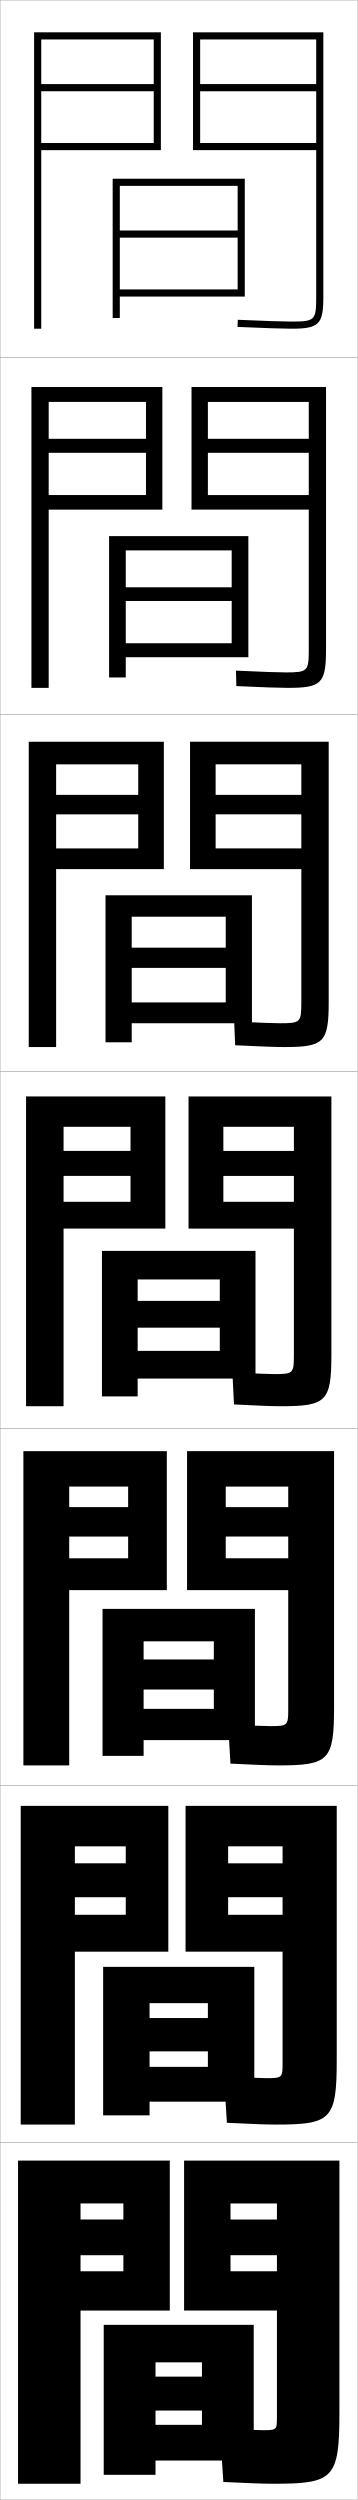
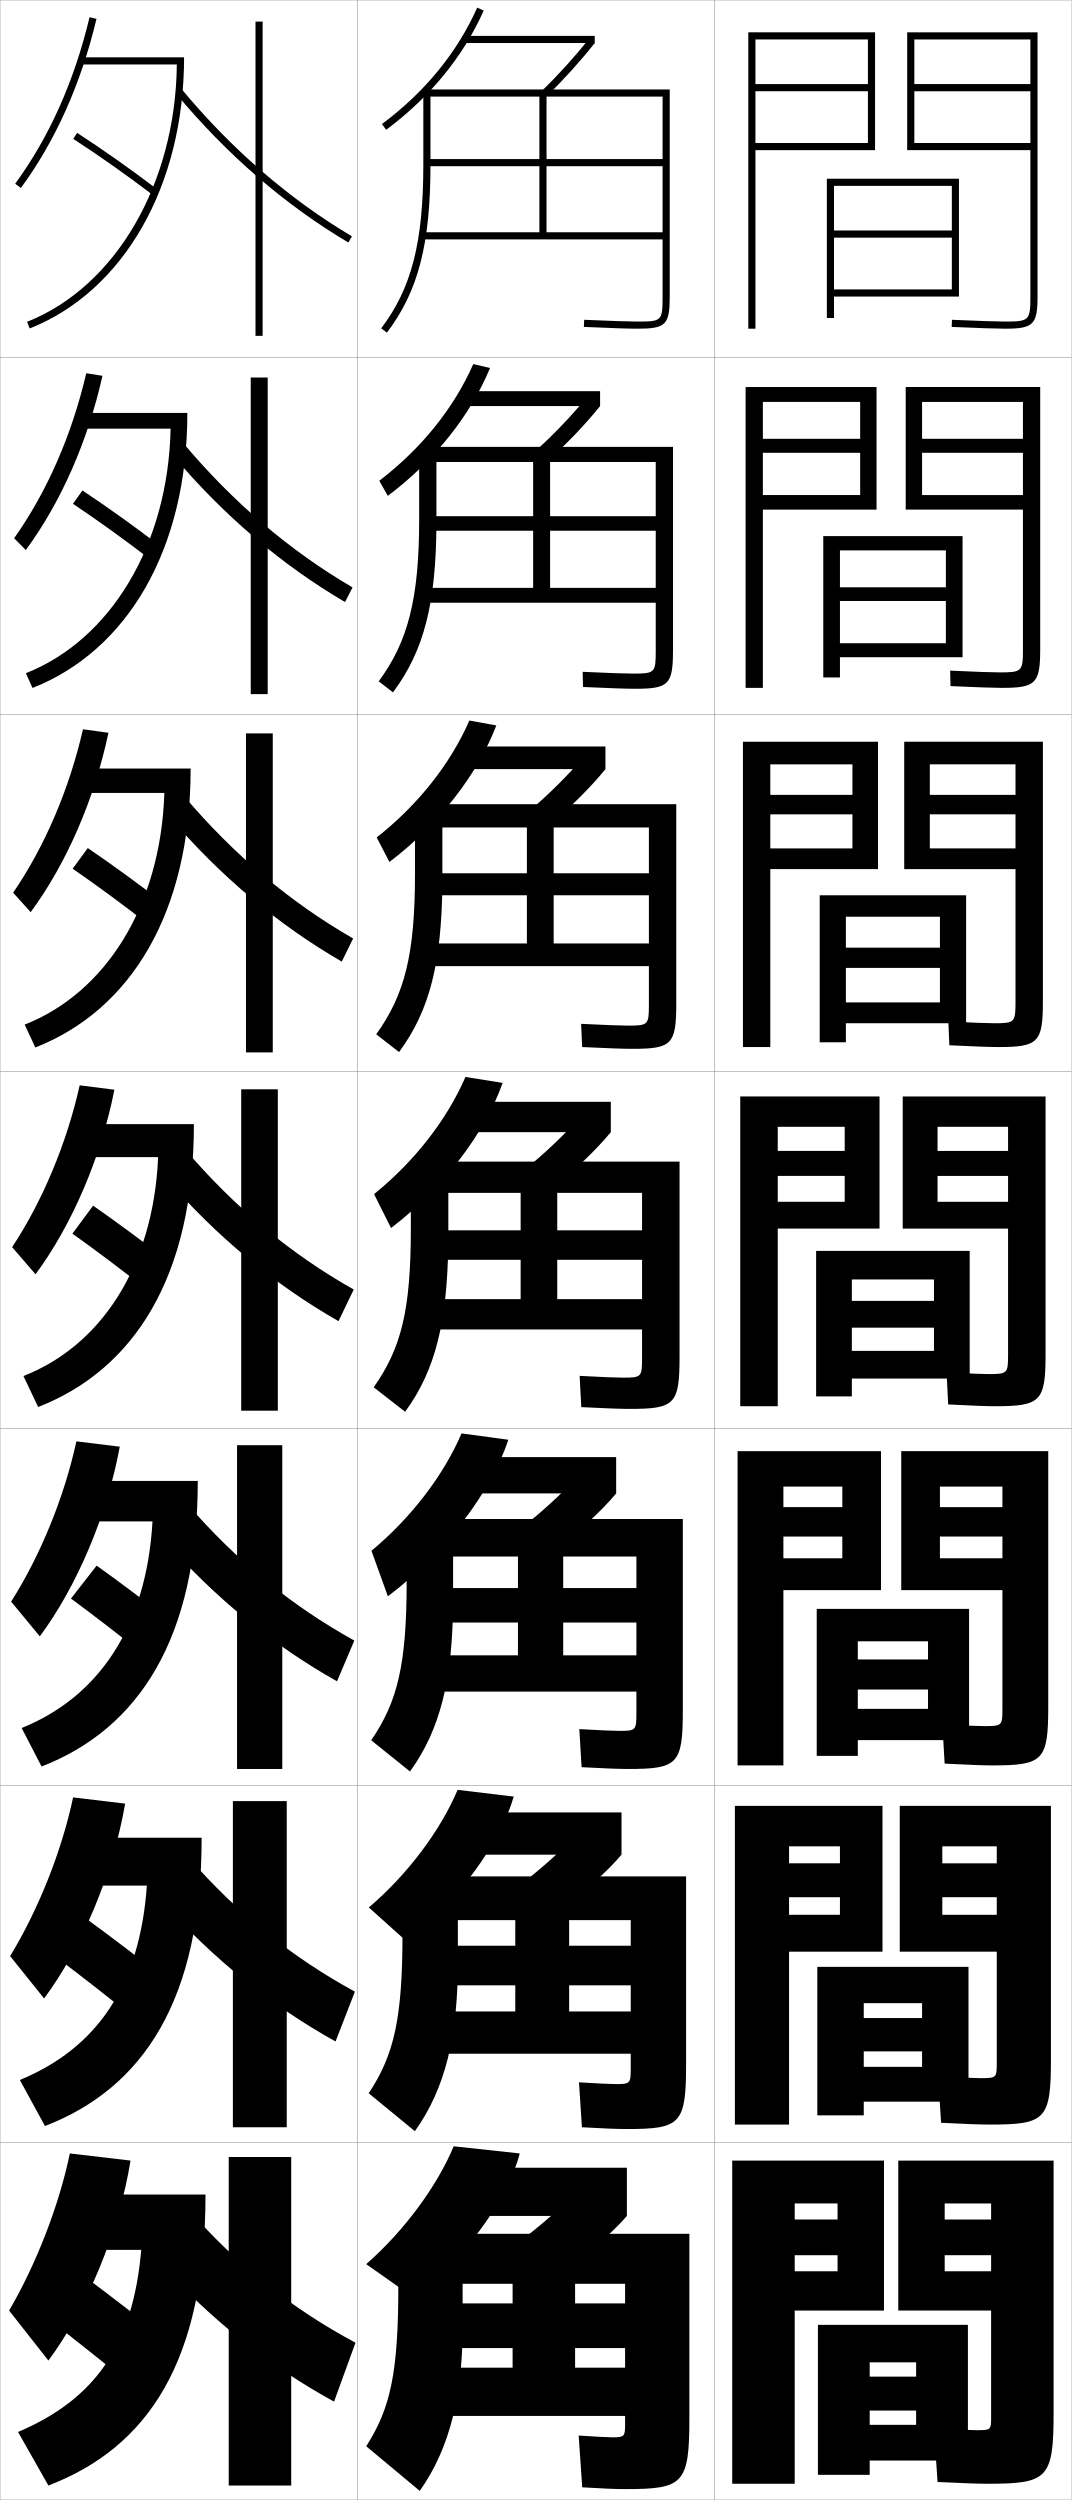
- <svg xmlns="http://www.w3.org/2000/svg" width="100.1" height="700.1" viewBox="0 0 100.1 700.1" overflow="visible" enable-background="new 0 0 100.1 700.1" xml:space="preserve">
+ <svg xmlns="http://www.w3.org/2000/svg" width="300.1" height="700.1" viewBox="0 0 300.1 700.1" overflow="visible" enable-background="new 0 0 300.1 700.1" xml:space="preserve">
  <g id="glyphs">
    <g>
      <rect x="0.05" y="0.05" fill="none" stroke="#999999" stroke-width="0.1" width="100" height="100" />
      <rect x="0.05" y="100.05" fill="none" stroke="#999999" stroke-width="0.1" width="100" height="100" />
      <rect x="0.05" y="200.05" fill="none" stroke="#999999" stroke-width="0.1" width="100" height="100" />
      <rect x="0.05" y="300.05" fill="none" stroke="#999999" stroke-width="0.1" width="100" height="100" />
      <rect x="0.05" y="400.05" fill="none" stroke="#999999" stroke-width="0.1" width="100" height="100" />
      <rect x="0.05" y="500.05" fill="none" stroke="#999999" stroke-width="0.1" width="100" height="100" />
      <rect x="0.05" y="600.05" fill="none" stroke="#999999" stroke-width="0.1" width="100" height="100" />
+       <rect x="100.05" y="0.05" fill="none" stroke="#999999" stroke-width="0.1" width="100" height="100" />
+       <rect x="100.05" y="100.05" fill="none" stroke="#999999" stroke-width="0.1" width="100" height="100" />
+       <rect x="100.05" y="200.05" fill="none" stroke="#999999" stroke-width="0.1" width="100" height="100" />
+       <rect x="100.05" y="300.05" fill="none" stroke="#999999" stroke-width="0.1" width="100" height="100" />
+       <rect x="100.05" y="400.05" fill="none" stroke="#999999" stroke-width="0.1" width="100" height="100" />
+       <rect x="100.05" y="500.05" fill="none" stroke="#999999" stroke-width="0.1" width="100" height="100" />
+       <rect x="100.05" y="600.05" fill="none" stroke="#999999" stroke-width="0.1" width="100" height="100" />
+       <rect x="200.05" y="0.05" fill="none" stroke="#999999" stroke-width="0.1" width="100" height="100" />
+       <rect x="200.05" y="100.05" fill="none" stroke="#999999" stroke-width="0.1" width="100" height="100" />
+       <rect x="200.05" y="200.05" fill="none" stroke="#999999" stroke-width="0.1" width="100" height="100" />
+       <rect x="200.05" y="300.05" fill="none" stroke="#999999" stroke-width="0.1" width="100" height="100" />
+       <rect x="200.05" y="400.05" fill="none" stroke="#999999" stroke-width="0.1" width="100" height="100" />
+       <rect x="200.05" y="500.05" fill="none" stroke="#999999" stroke-width="0.1" width="100" height="100" />
+       <rect x="200.05" y="600.05" fill="none" stroke="#999999" stroke-width="0.1" width="100" height="100" />
    </g>
-     <polygon points="43.55,693.05 43.55,661.55 56.55,661.55 56.55,665.55      43.55,665.55 43.55,675.05 56.55,675.05 56.55,679.05 43.55,679.05      43.55,689.05 71.05,689.05 71.05,651.05 29.05,651.05 29.05,693.05 " />
+     <polygon points="243.55,693.05 243.55,661.55 256.55,661.55 256.55,665.55      243.55,665.55 243.55,675.05 256.55,675.05 256.55,679.05 243.55,679.05      243.55,689.05 271.05,689.05 271.05,651.05 229.05,651.05 229.05,693.05 " />
    <g>
-       <polygon points="41.883,592.383 41.883,560.966 58.216,560.966 58.216,565.133       41.883,565.133 41.883,574.466 58.216,574.466 58.216,578.8 41.883,578.8       41.883,588.55 71.216,588.55 71.216,550.8 28.883,550.8 28.883,592.383 " />
-       <polygon points="40.216,491.716 40.216,459.633 59.883,459.633 59.883,464.716       40.216,464.716 40.216,473.133 59.883,473.133 59.883,478.55 40.216,478.55       40.216,487.3 71.383,487.3 71.383,450.55 28.716,450.55 28.716,491.716 " />
-       <polygon points="28.55,350.3 28.55,391.05 38.55,391.05 38.55,358.3       61.55,358.3 61.55,364.3 38.55,364.3 38.55,371.8 61.55,371.8       61.55,378.3 38.55,378.3 38.55,386.05 71.55,386.05 71.55,350.3 " />
+       <polygon points="241.883,592.383 241.883,560.966 258.216,560.966 258.216,565.133       241.883,565.133 241.883,574.466 258.216,574.466 258.216,578.8 241.883,578.8       241.883,588.55 271.216,588.55 271.216,550.8 228.883,550.8 228.883,592.383 " />
+       <polygon points="240.216,491.716 240.216,459.633 259.883,459.633 259.883,464.716       240.216,464.716 240.216,473.133 259.883,473.133 259.883,478.55 240.216,478.55       240.216,487.3 271.383,487.3 271.383,450.55 228.716,450.55 228.716,491.716 " />
+       <polygon points="228.55,350.3 228.55,391.05 238.55,391.05 238.55,358.3       261.55,358.3 261.55,364.3 238.55,364.3 238.55,371.8 261.55,371.8       261.55,378.3 238.55,378.3 238.55,386.05 271.55,386.05 271.55,350.3 " />
    </g>
-     <polygon points="29.55,250.717 70.55,250.717 70.55,286.55 36.883,286.55      36.883,280.717 63.217,280.717 63.217,271.05 36.883,271.05 36.883,265.383      63.217,265.383 63.217,256.717 36.883,256.717 36.883,291.883 29.55,291.883 " />
-     <polygon points="30.55,150.133 69.55,150.133 69.55,184.05 35.217,184.05      35.217,180.133 64.883,180.133 64.883,168.3 35.217,168.3 35.217,164.467      64.883,164.467 64.883,154.133 35.217,154.133 35.217,189.716 30.55,189.716 " />
-     <polygon points="66.55,52.05 33.55,52.05 33.55,89.05 31.55,89.05      31.55,50.05 68.55,50.05 68.55,83.05 33.55,83.05 33.55,81.05      66.55,81.05 66.55,66.55 33.55,66.55 33.55,64.55 66.55,64.55 " />
+     <polygon points="229.55,250.717 270.55,250.717 270.55,286.55 236.883,286.55      236.883,280.717 263.217,280.717 263.217,271.05 236.883,271.05 236.883,265.383      263.217,265.383 263.217,256.717 236.883,256.717 236.883,291.883 229.55,291.883 " />
+     <polygon points="230.55,150.133 269.55,150.133 269.55,184.05 235.217,184.05      235.217,180.133 264.884,180.133 264.884,168.3 235.217,168.3 235.217,164.467      264.884,164.467 264.884,154.133 235.217,154.133 235.217,189.716 230.55,189.716 " />
+     <polygon points="266.55,52.05 233.55,52.05 233.55,89.05 231.55,89.05      231.55,50.05 268.55,50.05 268.55,83.05 233.55,83.05 233.55,81.05      266.55,81.05 266.55,66.55 233.55,66.55 233.55,64.55 266.55,64.55 " />
    <g>
-       <polygon points="22.55,695.55 22.55,617.05 34.55,617.05 34.55,621.55       22.55,621.55 22.55,631.55 34.55,631.55 34.55,636.05 22.55,636.05       22.55,647.05 47.55,647.05 47.55,605.05 5.05,605.05 5.05,695.55 " />
-       <path d="M76.55,695.55c16.911,0,18.5-1.419,18.5-20v-70.5h-43.5v42h26v-11h-13v-4.5h13v-10h-13v-4.5h13v60      c0,3.414-0.085,3.5-4,3.5c-1.678,0-5.827-0.173-12-0.5l1,15      C69.861,695.415,73.895,695.55,76.55,695.55z" />
+       <polygon points="222.55,695.55 222.55,617.05 234.55,617.05 234.55,621.55       222.55,621.55 222.55,631.55 234.55,631.55 234.55,636.05 222.55,636.05       222.55,647.05 247.55,647.05 247.55,605.05 205.05,605.05 205.05,695.55 " />
+       <path d="M276.55,695.55c16.911,0,18.5-1.419,18.5-20v-70.5h-43.5v42h26v-11h-13v-4.5h13v-10h-13v-4.5h13v60      c0,3.414-0.085,3.5-4,3.5c-1.678,0-5.826-0.173-12-0.5l1,15      C269.861,695.415,273.895,695.55,276.55,695.55z" />
    </g>
    <g>
      <g>
-         <polygon points="20.966,594.966 20.966,517.05 35.216,517.05 35.216,521.8        20.966,521.8 20.966,531.3 35.216,531.3 35.216,536.216 20.966,536.216        20.966,546.55 47.133,546.55 47.133,505.717 5.799,505.717 5.799,594.966 " />
-         <path d="M77.216,594.966c15.563,0,17.083-1.378,17.083-18.166v-71.083H51.966v40.833       h27.167v-10.334h-15.25v-4.916h15.25v-9.5h-15.25v-4.75h15.25v60.833       c0,3.957-0.125,4.083-4.5,4.083c-1.699,0-5.744-0.168-11.91-0.499l0.819,13       C70.648,594.825,74.686,594.966,77.216,594.966z" />
+         <polygon points="220.966,594.966 220.966,517.05 235.216,517.05 235.216,521.8        220.966,521.8 220.966,531.3 235.216,531.3 235.216,536.216 220.966,536.216        220.966,546.55 247.133,546.55 247.133,505.717 205.799,505.717 205.799,594.966        " />
+         <path d="M277.216,594.966c15.563,0,17.084-1.378,17.084-18.166v-71.083h-42.334       v40.833h27.167v-10.334h-15.25v-4.916h15.25v-9.5h-15.25v-4.75h15.25v60.833       c0,3.957-0.125,4.083-4.5,4.083c-1.699,0-5.744-0.168-11.909-0.499l0.818,13       C270.648,594.825,274.687,594.966,277.216,594.966z" />
      </g>
      <g>
-         <polygon points="19.383,494.383 19.383,416.3 35.883,416.3 35.883,422.05        19.383,422.05 19.383,430.3 35.883,430.3 35.883,436.383 19.383,436.383        19.383,445.3 46.716,445.3 46.716,406.384 6.55,406.384 6.55,494.383 " />
-         <path d="M77.883,494.383c14.215,0,15.667-1.337,15.667-16.333v-71.666H52.383v38.916       h28.333v-8.917h-17.5v-6.083h17.5v-8.25h-17.5v-5.75h17.5v62.416c0,4.5-0.166,4.667-5,4.667       c-1.721,0-5.662-0.163-11.819-0.499l0.638,11       C71.436,494.236,75.479,494.383,77.883,494.383z" />
+         <polygon points="219.383,494.383 219.383,416.3 235.883,416.3 235.883,422.05        219.383,422.05 219.383,430.3 235.883,430.3 235.883,436.383 219.383,436.383        219.383,445.3 246.716,445.3 246.716,406.384 206.55,406.384 206.55,494.383        " />
+         <path d="M277.883,494.383c14.216,0,15.667-1.337,15.667-16.333v-71.666h-41.167       v38.916h28.333v-8.917h-17.5v-6.083h17.5v-8.25h-17.5v-5.75h17.5v62.416       c0,4.5-0.165,4.667-5,4.667c-1.721,0-5.661-0.163-11.818-0.499l0.638,11       C271.437,494.236,275.479,494.383,277.883,494.383z" />
      </g>
      <g>
-         <polygon points="7.3,393.8 17.8,393.8 17.8,315.55 36.55,315.55        36.55,322.3 17.8,322.3 17.8,329.3 36.55,329.3 36.55,336.55        17.8,336.55 17.8,344.05 46.3,344.05 46.3,307.05 7.3,307.05 " />
-         <path d="M78.55,393.8c12.867,0,14.25-1.297,14.25-14.5v-72.25h-40v37h29.5v-7.5h-19.75v-7.25h19.75v-7       h-19.75v-6.75h19.75v64c0,5.043-0.206,5.25-5.5,5.25c-1.742,0-5.579-0.158-11.729-0.5l0.457,9       C72.224,393.647,76.271,393.8,78.55,393.8z" />
+         <polygon points="207.3,393.8 217.8,393.8 217.8,315.55 236.55,315.55        236.55,322.3 217.8,322.3 217.8,329.3 236.55,329.3 236.55,336.55        217.8,336.55 217.8,344.05 246.3,344.05 246.3,307.05 207.3,307.05        " />
+         <path d="M278.55,393.8c12.867,0,14.25-1.297,14.25-14.5v-72.25h-40v37h29.5v-7.5h-19.75v-7.25h19.75v-7       h-19.75v-6.75h19.75v64c0,5.043-0.206,5.25-5.5,5.25c-1.742,0-5.579-0.158-11.729-0.5l0.457,9       C272.224,393.647,276.271,393.8,278.55,393.8z" />
      </g>
      <g>
-         <polygon points="8.05,293.217 15.717,293.217 15.717,214.05 38.717,214.05        38.717,222.592 15.717,222.592 15.717,228.05 38.717,228.05 38.717,237.592        15.717,237.592 15.717,243.383 45.883,243.383 45.883,207.717 8.05,207.717 " />
-         <path d="M79.55,293.217c11.186,0,12.5-1.258,12.5-12.667v-72.833H53.217v35.667h31.166       v-5.792H60.383v-9.542h24v-5.458H60.383v-8.542h24v66.667       c0,5.586-0.246,5.833-6,5.833c-1.947,0-6.182-0.161-12.804-0.5l0.275,6.666       C72.851,293.059,77.236,293.217,79.55,293.217z" />
+         <polygon points="208.05,293.217 215.717,293.217 215.717,214.05 238.717,214.05        238.717,222.592 215.717,222.592 215.717,228.05 238.717,228.05 238.717,237.592        215.717,237.592 215.717,243.383 245.883,243.383 245.883,207.717 208.05,207.717        " />
+         <path d="M279.55,293.217c11.186,0,12.5-1.258,12.5-12.667v-72.833h-38.833v35.667h31.166       v-5.792h-23.999v-9.542h23.999v-5.458h-23.999v-8.542h23.999v66.667       c0,5.586-0.246,5.833-5.999,5.833c-1.947,0-6.183-0.161-12.805-0.5l0.275,6.666       C272.851,293.059,277.236,293.217,279.55,293.217z" />
      </g>
      <g>
-         <polygon points="8.8,192.633 13.633,192.633 13.633,112.55 40.883,112.55        40.883,122.883 13.633,122.883 13.633,126.8 40.883,126.8 40.883,138.633        13.633,138.633 13.633,142.717 45.466,142.717 45.466,108.383 8.8,108.383 " />
-         <path d="M80.55,192.633c9.504,0,10.75-1.218,10.75-10.833v-73.417H53.633v34.333h32.833       v-4.083H58.217v-11.833h28.25v-3.917H58.217v-10.333h28.25v69.333       c0,6.129-0.287,6.417-6.5,6.417c-2.151,0-6.785-0.165-13.88-0.5       l0.094,4.332C73.478,192.47,78.202,192.633,80.55,192.633z" />
+         <polygon points="208.8,192.633 213.633,192.633 213.633,112.55 240.883,112.55        240.883,122.883 213.633,122.883 213.633,126.8 240.883,126.8 240.883,138.633        213.633,138.633 213.633,142.717 245.466,142.717 245.466,108.383 208.8,108.383        " />
+         <path d="M280.55,192.633c9.504,0,10.75-1.218,10.75-10.833v-73.417h-37.666v34.333       h32.832v-4.083h-28.249v-11.833h28.249v-3.917h-28.249v-10.333h28.249v69.333       c0,6.129-0.286,6.417-6.499,6.417c-2.151,0-6.784-0.165-13.88-0.5       l0.094,4.332C273.478,192.47,278.202,192.633,280.55,192.633z" />
      </g>
    </g>
    <g>
-       <polygon points="43.05,40.05 11.55,40.05 11.55,42.05 45.05,42.05       45.05,9.05 9.55,9.05 9.55,92.05 11.55,92.05 11.55,11.05       43.05,11.05 43.05,23.55 11.55,23.55 11.55,25.55 43.05,25.55 " />
-       <path d="M88.55,83.05c0,6.673-0.327,7-7,7c-2.354,0-7.387-0.168-14.956-0.499      l-0.088,1.998c7.599,0.332,12.661,0.501,15.044,0.501c7.822,0,9-1.178,9-9v-74h-36.5      v33h34.5v-2h-32.5v-14.5h32.5v-2h-32.5v-12.5h32.5V83.05z" />
+       <polygon points="243.05,40.05 211.55,40.05 211.55,42.05 245.05,42.05       245.05,9.05 209.55,9.05 209.55,92.05 211.55,92.05 211.55,11.05       243.05,11.05 243.05,23.55 211.55,23.55 211.55,25.55 243.05,25.55 " />
+       <path d="M288.55,83.05c0,6.673-0.327,7-7,7c-2.354,0-7.387-0.168-14.956-0.499      l-0.088,1.998c7.599,0.332,12.661,0.501,15.044,0.501c7.822,0,9-1.178,9-9v-74h-36.5      v33h34.5v-2h-32.5v-14.5h32.5v-2h-32.5v-12.5h32.5V83.05z" />
+     </g>
+     <g>
+       <g>
+         <rect x="71.55" y="6.05" width="2" height="88" />
+         <path d="M49.281,26.189c14.243,17.125,30.479,31.161,48.258,41.72l1.021-1.719       C80.979,55.748,64.915,41.859,50.818,24.91L49.281,26.189z" />
+       </g>
+       <g>
+         <rect x="70.216" y="105.716" width="4.75" height="88.667" />
+         <path d="M48.326,127.416c14.243,16.896,30.52,30.765,48.298,41.183L98.725,164.5       c-17.582-10.268-33.501-23.844-47.535-40.567L48.326,127.416z" />
+       </g>
+       <g>
+         <rect x="68.883" y="205.383" width="7.5" height="89.333" />
+         <path d="M47.371,228.643c14.244,16.668,30.561,30.369,48.338,40.646l3.182-6.479       c-17.582-10.094-33.357-23.356-47.328-39.854L47.371,228.643z" />
+       </g>
+       <g>
+         <rect x="67.55" y="305.05" width="10.25" height="90" />
+         <path d="M46.415,329.87c14.244,16.439,30.602,29.973,48.379,40.109l4.262-8.859       c-17.582-9.92-33.213-22.869-47.121-39.141L46.415,329.87z" />
+       </g>
+       <g>
+         <rect x="66.383" y="404.717" width="12.667" height="90.666" />
+         <path d="M45.959,431.264c14.244,16.211,30.642,29.576,48.419,39.572l4.841-11.406       c-17.582-9.746-33.068-22.382-46.914-38.427L45.959,431.264z" />
+       </g>
+       <g>
+         <rect x="65.216" y="504.383" width="15.083" height="91.334" />
+         <path d="M45.505,532.656c14.244,15.983,30.682,29.182,48.46,39.037l5.42-13.953       c-17.582-9.572-32.924-21.895-46.707-37.714L45.505,532.656z" />
+       </g>
+       <g>
+         <rect x="64.05" y="604.05" width="17.5" height="92" />
+         <path d="M45.05,634.05c14.243,15.755,30.722,28.786,48.5,38.5l6-16.5       c-17.582-9.398-32.78-21.406-46.5-37L45.05,634.05z" />
+       </g>
+     </g>
+     <g>
+       <path d="M36.55,605.05c-3.099,19.562-12.295,41.655-23,56l-11-14      c7.5-12.801,14.047-29.524,17-44L36.55,605.05z" />
+       <path d="M19.05,614.55v15.5h20.5c-2.332,27.081-13.229,41.953-34.5,51l8.5,15      c28.004-10.753,44-34.897,44-81.5H19.05z" />
+       <path d="M13.05,649.05c7.846,6.056,16.708,13.118,24.5,19.5l10-12.5      c-7.564-6.148-16.098-12.767-24.5-19L13.05,649.05z" />
+     </g>
+     <g>
+       <path d="M35.045,505.089c-3.304,19.325-12.154,40.392-22.694,54.559l-9.519-11.862      c7.843-12.846,14.467-29.397,17.639-44.441L35.045,505.089z" />
+       <path d="M19.633,514.633v13.417h21.495c-2.012,28.429-14.297,45.632-35.573,54.428      l7.04,12.894c27.6-10.652,43.872-35.398,43.872-80.738H19.633z" />
+       <path d="M47.484,555.167c-7.224-5.82-15.469-12.124-23.428-17.924l-8.598,10.613      c7.496,5.652,16.003,12.316,23.406,18.325L47.484,555.167z" />
+     </g>
+     <g>
+       <path d="M33.541,405.127c-3.508,19.089-12.012,39.13-22.389,53.119l-8.038-9.727      c8.187-12.889,14.888-29.269,18.278-44.881L33.541,405.127z" />
+       <path d="M20.217,414.717v11.333h22.489c-1.693,29.776-15.365,49.311-36.646,57.856      l5.58,10.787c27.195-10.553,43.744-35.899,43.744-79.977H20.217z" />
+       <path d="M47.419,453.785c-6.267-5.003-13.513-10.46-20.355-15.349l-7.195,9.227      c6.504,4.79,13.925,10.509,20.312,15.651L47.419,453.785z" />
+     </g>
+     <g>
+       <g>
+         <path d="M4.243,51.459l1.613,1.182c9.719-13.28,16.84-29.214,21.166-47.358       l-1.945-0.465C20.813,22.702,13.804,38.395,4.243,51.459z" />
+         <path d="M51.55,16.05h-29v2h26.969c-0.332,33.321-17.085,62.21-41.938,72.07       l0.738,1.859C34.58,81.561,51.55,52.146,51.55,16.05z" />
+         <path d="M20.507,38.89c7.025,4.546,15.226,10.324,21.936,15.455l1.215-1.59       c-6.749-5.16-14.997-10.972-22.064-15.545L20.507,38.89z" />
+       </g>
+       <g>
+         <path d="M28.693,105.243c-4.122,18.38-11.588,35.341-21.472,48.799l-3.261-3.318       c9.217-13.021,16.149-28.885,20.195-46.202L28.693,105.243z" />
+         <path d="M21.966,115.633v4.417h25.808c-0.679,32.589-16.868,59.137-40.531,68.476       l1.865,4.133c26.438-10.43,43.359-38.688,43.359-77.025H21.966z" />
+         <path d="M44.889,152.971c-6.68-5.162-14.735-10.927-21.804-15.621l-2.655,3.733       c6.949,4.646,15.015,10.455,21.696,15.63L44.889,152.971z" />
+       </g>
+       <g>
+         <path d="M30.365,205.205c-3.917,18.617-11.729,36.604-21.777,50.239l-4.909-5.454       c8.874-12.978,15.729-29.013,19.556-45.762L30.365,205.205z" />
+         <path d="M21.383,215.216v6.833h24.646c-1.026,31.856-16.65,56.062-39.125,64.88       l2.992,6.406c26.615-10.441,43.487-37.544,43.487-78.12H21.383z" />
+         <path d="M46.122,253.187c-6.611-5.163-14.474-10.882-21.543-15.697l-4.224,5.787       c6.872,4.746,14.803,10.584,21.457,15.803L46.122,253.187z" />
+       </g>
+       <g>
+         <path d="M32.036,305.166c-3.713,18.853-11.871,37.866-22.083,51.679l-6.557-7.59       c8.53-12.934,15.309-29.141,18.917-45.321L32.036,305.166z" />
+         <path d="M20.8,314.8v9.25h23.484c-1.373,31.124-16.433,52.989-37.719,61.285       l4.119,8.68c26.791-10.452,43.615-36.399,43.615-79.215H20.8z" />
+         <path d="M47.354,353.402c-6.542-5.164-14.212-10.838-21.282-15.772l-5.793,7.84       c6.795,4.846,14.592,10.715,21.218,15.978L47.354,353.402z" />
+       </g>
+     </g>
+     <g>
+       <path d="M116.05,643.55l-13.5-9.5c10.634-9.295,19.906-21.932,24.5-33l18.5,2      C142.432,615.385,130.233,632.542,116.05,643.55z" />
+       <rect x="127.55" y="607.05" width="48" height="13.5" />
+       <path d="M175.55,620.55c-4.148,4.879-12.315,11.93-20.5,17.5l-13.5-7.5      c6.336-4.286,14.737-11.394,18.5-15.5L175.55,620.55z" />
+       <path d="M175.05,697.05c16.411,0,18-1.419,18-20v-51.5h-81.5v14.5c0,24.284-2.144,34.316-9,45      l15,12.5c8.427-11.912,12.333-27.337,12-48.5v-9.5h14v23.5h17.5v-23.5h14v5.5h-51v12.5h51v5.5h-51v13.5h51v2.5      c0,3.268-0.275,3.5-3.5,3.5c-1.238,0-4.672-0.168-9.5-0.5l1,14.5      C168.529,696.887,172.474,697.05,175.05,697.05z" />
+     </g>
+     <g>
+       <path d="M113.869,543.665l-10.585-9.499c10.875-9.251,20.099-21.61,24.864-32.935      l15.721,1.886C140.161,515.971,128.191,532.614,113.869,543.665z" />
+       <rect x="127.966" y="507.55" width="46.083" height="11.833" />
+       <path d="M174.049,519.383c-4.125,4.913-11.718,11.66-19.301,17.037l-11.565-6.74      c6.031-4.296,13.809-11.078,17.604-15.337L174.049,519.383z" />
+       <path d="M192.133,525.466h-79.417v15.917c0,23.875-2.337,34.047-9.466,44.816      l12.932,10.617c8.485-11.857,12.145-26.662,12.034-48.017v-11.083h16.083v25.583      h15.083v-25.583h17.25v7.166h-53.416v11.084h53.416v7.333h-53.416v11.833h53.416      v4.417c0,3.856-0.263,4.083-4.083,4.083c-1.444,0-5.051-0.164-10.41-0.5      l0.819,12.584c5.906,0.339,9.942,0.499,12.507,0.499      c15.159,0,16.667-1.364,16.667-18.166V525.466z" />
+     </g>
+     <g>
+       <path d="M108.623,447.027l-4.604-12.744c11.116-9.208,20.291-21.289,25.228-32.869      l13.109,1.771C137.628,417.626,124.53,435.047,108.623,447.027z" />
+       <rect x="128.384" y="408.05" width="44.166" height="10.167" />
+       <path d="M172.55,418.217c-4.102,4.947-11.122,11.391-18.102,16.572l-9.63-5.979      c5.727-4.307,12.881-10.765,16.708-15.174L172.55,418.217z" />
+       <path d="M191.216,425.383h-77.332v17.334c0,23.466-2.532,33.775-9.932,44.632      l10.864,8.735c8.545-11.803,11.957-25.988,12.068-47.534v-12.667h18.166v27.667      h12.667v-27.667h20.5v8.834h-55.832v9.666h55.832v9.167h-55.832v10.167h55.832      v6.333c0,4.446-0.249,4.667-4.667,4.667c-1.65,0-5.431-0.162-11.319-0.5      l0.638,10.666c6.333,0.342,10.462,0.5,13.015,0.5      c13.908,0,15.333-1.31,15.333-16.333V425.383z" />
+     </g>
+     <g>
+       <g>
+         <path d="M106.951,34.749l1.197,1.602c12.36-9.24,21.55-20.475,27.314-33.394       l-1.826-0.814C128.013,14.745,119.034,25.716,106.951,34.749z" />
+         <rect x="130.05" y="10.05" width="36.5" height="2" />
+         <path d="M151.855,25.33l1.389,1.439c4.569-4.407,9.296-9.636,13.306-14.72       l-1.57-1.238C161.023,15.826,156.362,20.983,151.855,25.33z" />
+         <path d="M151.05,27.05v38h2v-38h32.5v17.5h-66v2h66v18.5h-67.5v2h67.5v16c0,6.804-0.196,7-7,7       c-2.474,0-6.947-0.149-14.956-0.499l-0.088,1.998       c8.04,0.351,12.54,0.501,15.044,0.501c7.906,0,9-1.094,9-9v-58h-69v21       c0,21.828-3.308,34.695-11.797,45.896l1.594,1.207       c8.781-11.585,12.203-24.792,12.203-47.104v-19H151.05z" />
+       </g>
+       <g>
+         <path d="M108.601,138.865l-2.384-4.233c11.841-9.077,20.869-20.325,26.321-32.672       l4.688,1.095C131.756,116.298,121.708,128.993,108.601,138.865z" />
+         <rect x="129.633" y="109.549" width="38.417" height="4.167" />
+         <path d="M168.049,113.716c-4.033,5.049-9.333,10.582-14.504,15.183l-3.491-2.699       c4.812-4.336,10.096-9.819,14.02-14.682L168.049,113.716z" />
+         <path d="M149.3,129.383v35.25h4.75v-35.25h29.583v15.167h-63.417v4.083h63.417       v16h-64.417v4.166h64.417v13.417c0,6.214-0.209,6.417-6.417,6.417       c-2.267,0-6.568-0.152-14.047-0.499l0.094,4.249       c7.614,0.348,12.021,0.501,14.537,0.501c9.49,0,10.667-1.148,10.667-10.833       v-56.917h-71.083v20.25c0,22.238-3.114,34.299-11.331,45.414l3.995,3.089       c8.722-11.64,12.058-24.966,12.169-47.086v-17.417H149.3z" />
+       </g>
+       <g>
+         <path d="M109.055,241.381l-3.57-6.865c11.6-9.121,20.676-20.646,25.957-32.737       l7.551,1.375C133.813,216.72,122.908,230.876,109.055,241.381z" />
+         <rect x="129.217" y="209.05" width="40.333" height="6.333" />
+         <path d="M169.55,215.383c-4.056,5.016-9.929,10.852-15.703,15.646l-5.593-3.959       c5.117-4.327,11.024-10.134,14.916-14.846L169.55,215.383z" />
+         <path d="M147.55,231.716v32.5h7.5v-32.5h26.667v12.833h-60.833v6.167h60.833v13.5h-61.333       v6.333h61.333v10.833c0,5.625-0.223,5.833-5.833,5.833       c-2.062,0-6.189-0.155-13.138-0.5l0.275,6.5       c7.187,0.346,11.501,0.5,14.029,0.5c11.073,0,12.333-1.201,12.333-12.667v-55.833       h-73.167v19.5c0,22.647-2.919,33.902-10.864,44.931l6.396,4.971       c8.663-11.694,11.913-25.14,12.135-47.069v-15.833H147.55z" />
+       </g>
+       <g>
+         <path d="M109.508,343.896l-4.757-9.496c11.357-9.164,20.483-20.968,25.592-32.803       l10.414,1.656C135.871,317.143,124.107,332.759,109.508,343.896z" />
+         <rect x="128.8" y="308.55" width="42.25" height="8.5" />
+         <path d="M171.05,317.05c-4.079,4.981-10.525,11.121-16.902,16.109l-7.695-5.219       c5.422-4.316,11.953-10.449,15.812-15.01L171.05,317.05z" />
+         <path d="M190.3,325.3h-75.25v18.75c0,23.057-2.726,33.506-10.398,44.448l8.797,6.854       c8.604-11.749,11.768-25.314,12.102-47.052v-14.25h20.25v29.75h10.25v-29.75h23.75v10.5h-58.25v8.25       h58.25v11h-58.25v8.5h58.25v8.25c0,5.035-0.236,5.25-5.25,5.25c-1.855,0-5.81-0.158-12.229-0.5       l0.457,8.75c6.76,0.344,10.981,0.5,13.521,0.5c12.656,0,14-1.255,14-14.5V325.3z" />
+       </g>
    </g>
  </g>
</svg>
